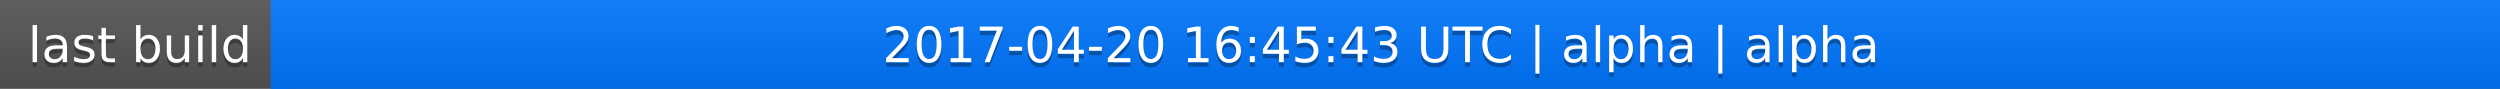
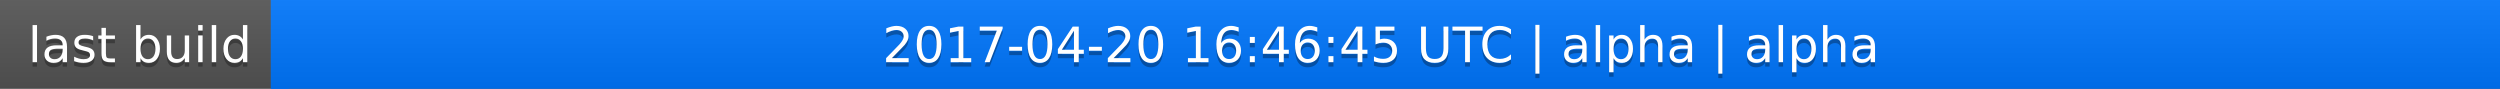
<svg xmlns="http://www.w3.org/2000/svg" width="563" height="20">
  <linearGradient id="a" x2="0" y2="100%">
    <stop offset="0" stop-color="#bbb" stop-opacity=".1" />
    <stop offset="1" stop-opacity=".1" />
  </linearGradient>
  <rect rx="0" width="563" height="20" fill="#555" />
  <rect rx="0" x="61" width="502" height="20" fill="#07f" />
  <path fill="#07f" d="M61 0h4v20h-4z" />
  <rect rx="0" width="563" height="20" fill="url(#a)" />
  <g fill="#fff" text-anchor="middle" font-family="DejaVu Sans,Verdana,Geneva,sans-serif" font-size="11">
    <text x="31.5" y="15" fill="#010101" fill-opacity=".3">last build</text>
    <text x="31.5" y="14">last build</text>
-     <text x="311" y="15" fill="#010101" fill-opacity=".3">2017-04-20 16:45:43 UTC | alpha | alpha</text>
-     <text x="311" y="14">2017-04-20 16:45:43 UTC | alpha | alpha</text>
+     <text x="311" y="15" fill="#010101" fill-opacity=".3">2017-04-20 16:46:45 UTC | alpha | alpha</text>
+     <text x="311" y="14">2017-04-20 16:46:45 UTC | alpha | alpha</text>
  </g>
</svg>
